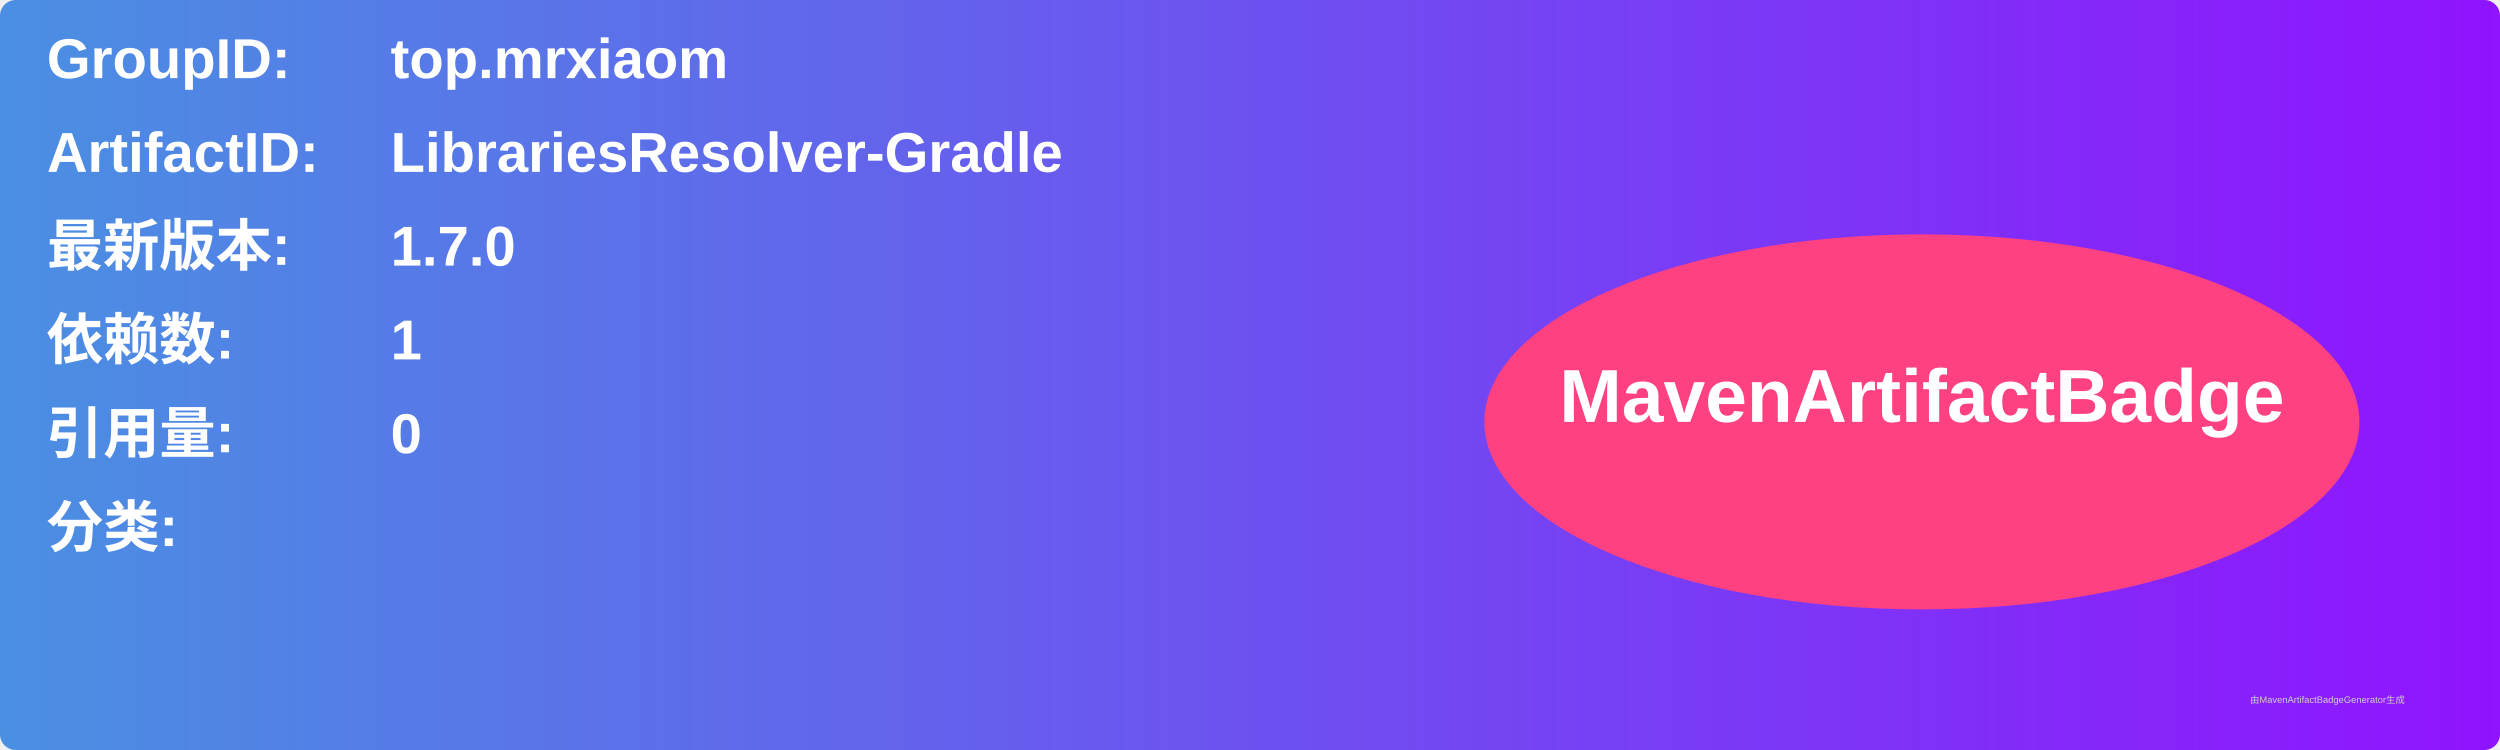
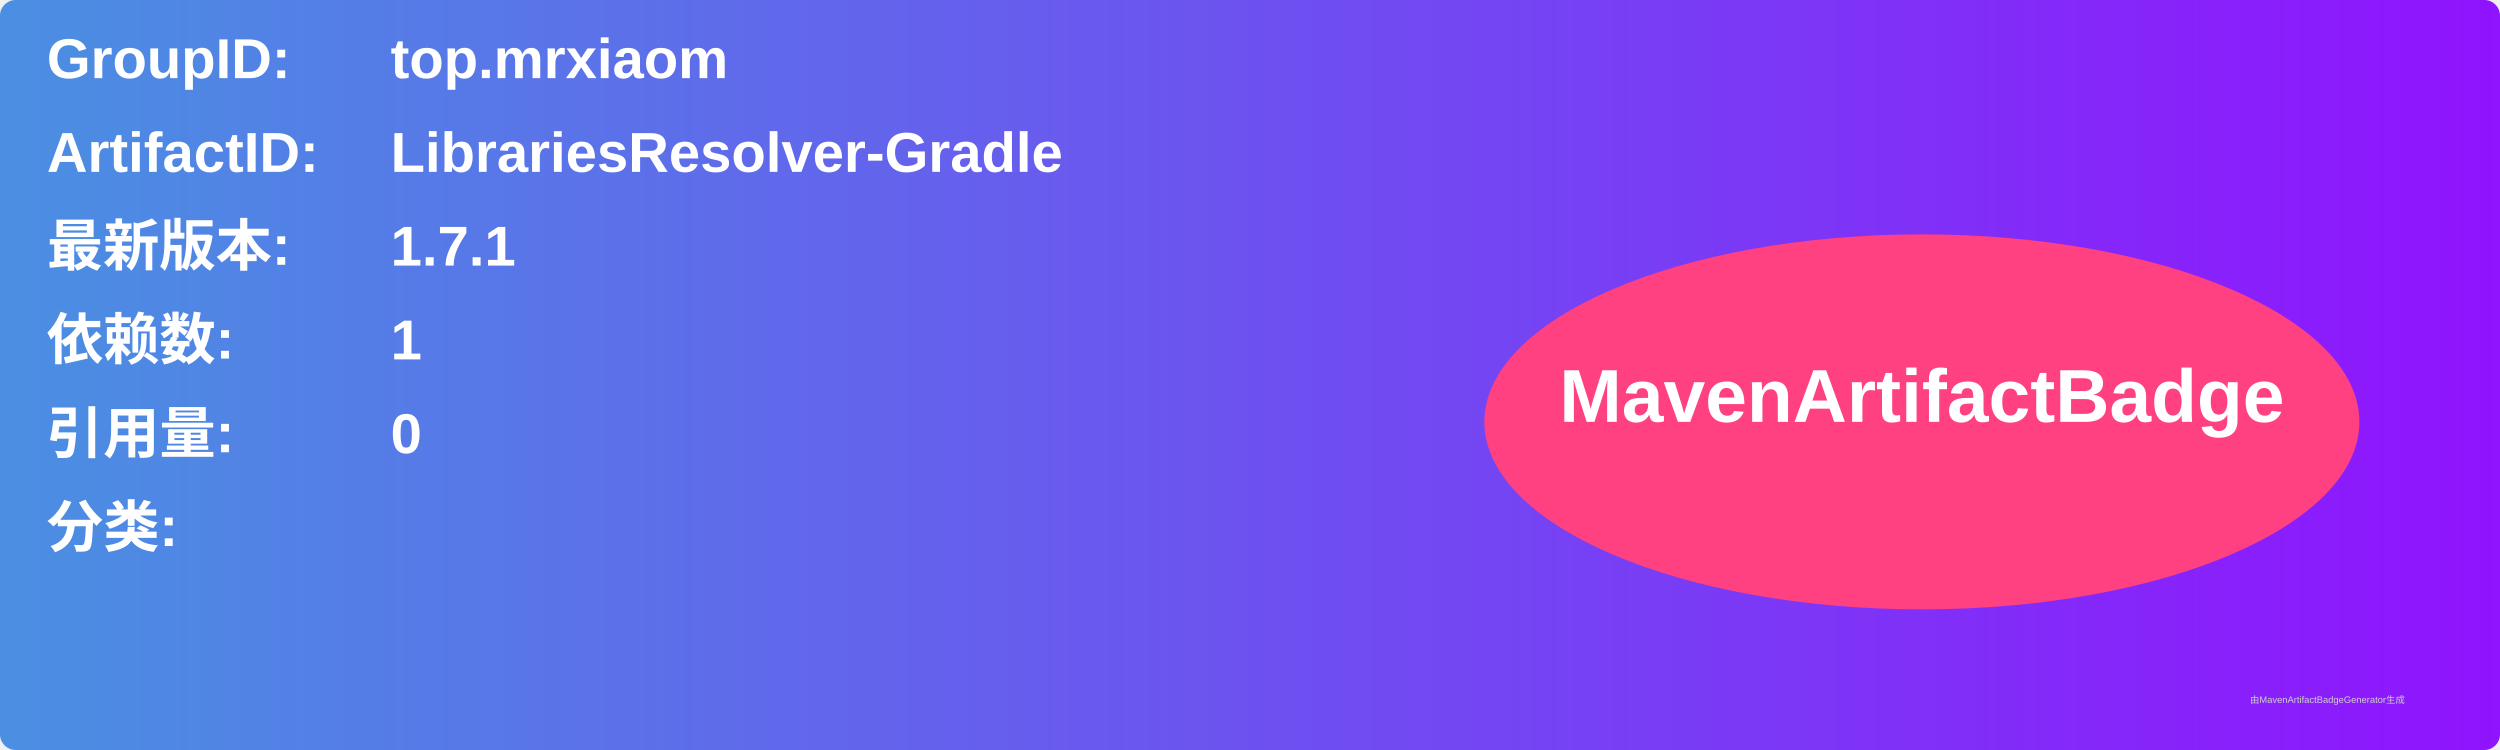
<svg xmlns="http://www.w3.org/2000/svg" width="800" height="240" viewBox="0 0 800 240">
  <linearGradient id="grad" x1="0%" y1="0%" x2="100%" y2="0%">
    <stop offset="0%" stop-color="#4a90e2" />
    <stop offset="100%" stop-color="#9013fe" />
  </linearGradient>
  <rect width="100%" height="100%" rx="5" ry="5" fill="url(#grad)" />
  <g transform="translate(15, 15)">
    <text x="0" y="10" font-family="Arial" font-size="18" fill="white" font-weight="bold" width="260">GroupID:</text>
    <text x="110" y="10" font-family="Arial" font-size="18" fill="white" font-weight="bold" width="460">top.mrxiaom</text>
    <text x="0" y="40" font-family="Arial" font-size="18" fill="white" font-weight="bold" width="260">ArtifactID:</text>
    <text x="110" y="40" font-family="Arial" font-size="18" fill="white" font-weight="bold" width="460">LibrariesResolver-Gradle</text>
    <text x="0" y="70" font-family="Arial" font-size="18" fill="white" font-weight="bold">最新版本:</text>
    <text x="110" y="70" font-family="Arial" font-size="18" fill="white" font-weight="bold">
-       <tspan font-weight="bold">1.7.0</tspan>
+       <tspan font-weight="bold">1.7.1</tspan>
    </text>
    <text x="0" y="100" font-family="Arial" font-size="18" fill="white" font-weight="bold">依赖数: </text>
    <text x="110" y="100" font-family="Arial" font-size="18" fill="white">
      <tspan font-weight="bold">1</tspan>
    </text>
    <text x="0" y="130" font-family="Arial" font-size="18" fill="white" font-weight="bold">引用量: </text>
    <text x="110" y="130" font-family="Arial" font-size="18" fill="white">
      <tspan font-weight="bold">0</tspan>
    </text>
    <text x="0" y="160" font-family="Arial" font-size="18" fill="white" font-weight="bold">分类:</text>
    <text x="10" y="190" font-family="Arial" font-size="10" fill="white">
      <tspan font-weight="bold" />
    </text>
    <ellipse cx="600" cy="120" rx="140" ry="60" fill="#ff4081" />
    <text x="600" y="120" text-anchor="middle" font-family="Arial" font-size="24" fill="white" font-weight="bold">MavenArtifactBadge</text>
  </g>
  <text x="720" y="225" font-family="Arial" font-size="3" fill="#d0d0d0">由MavenArtifactBadgeGenerator生成</text>
</svg>
